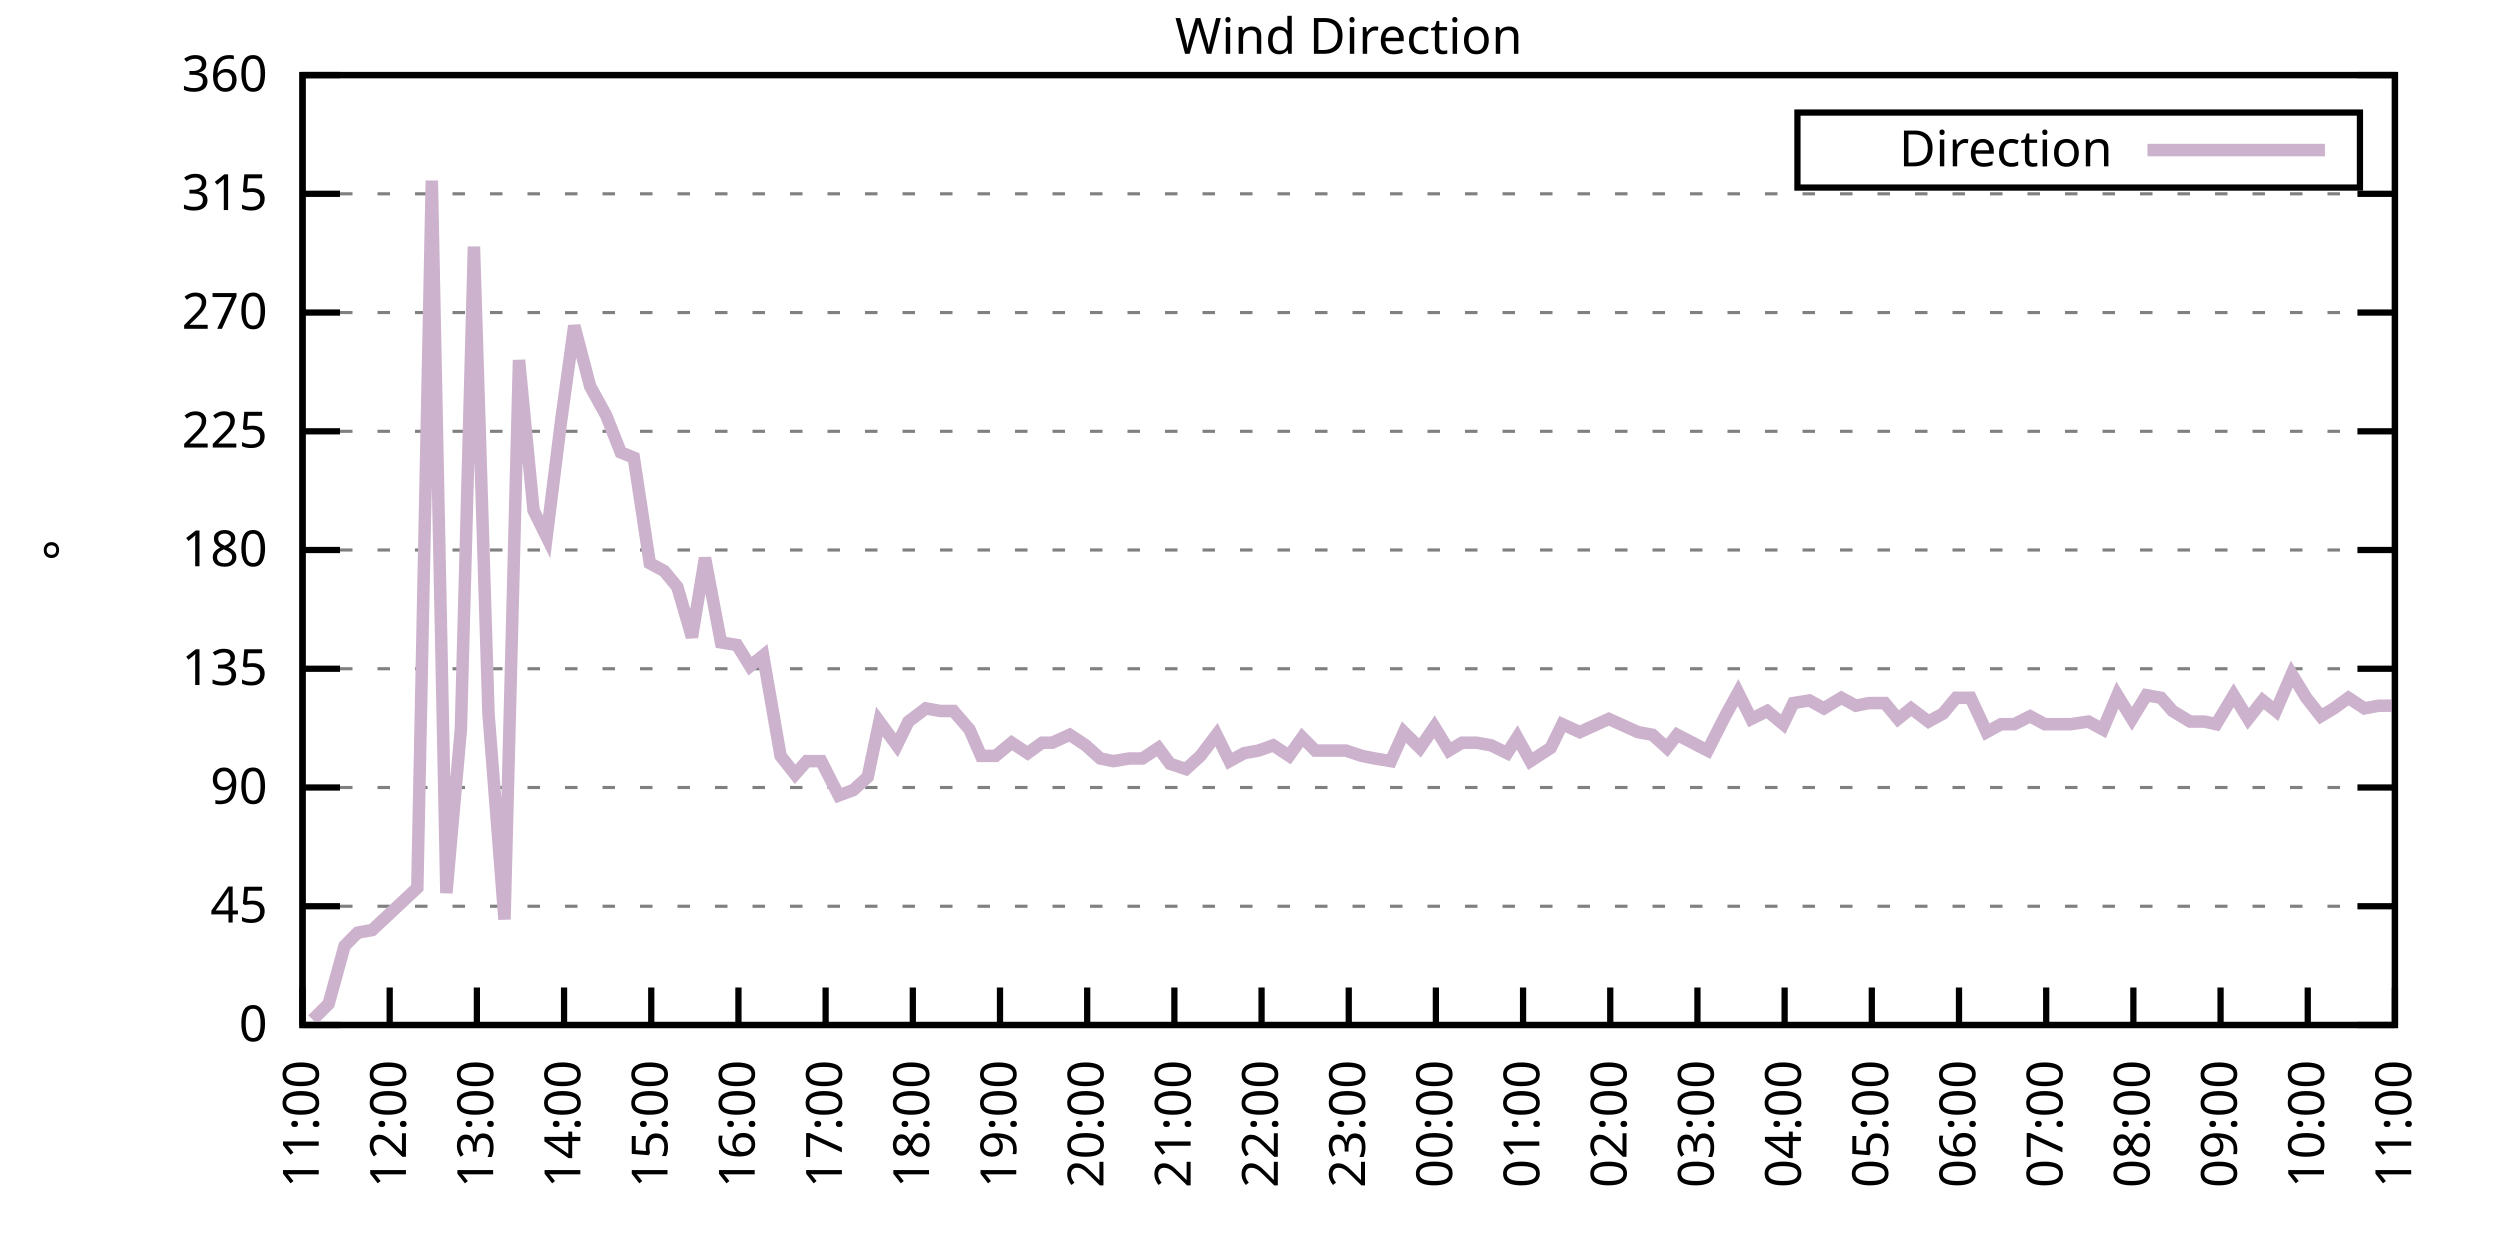
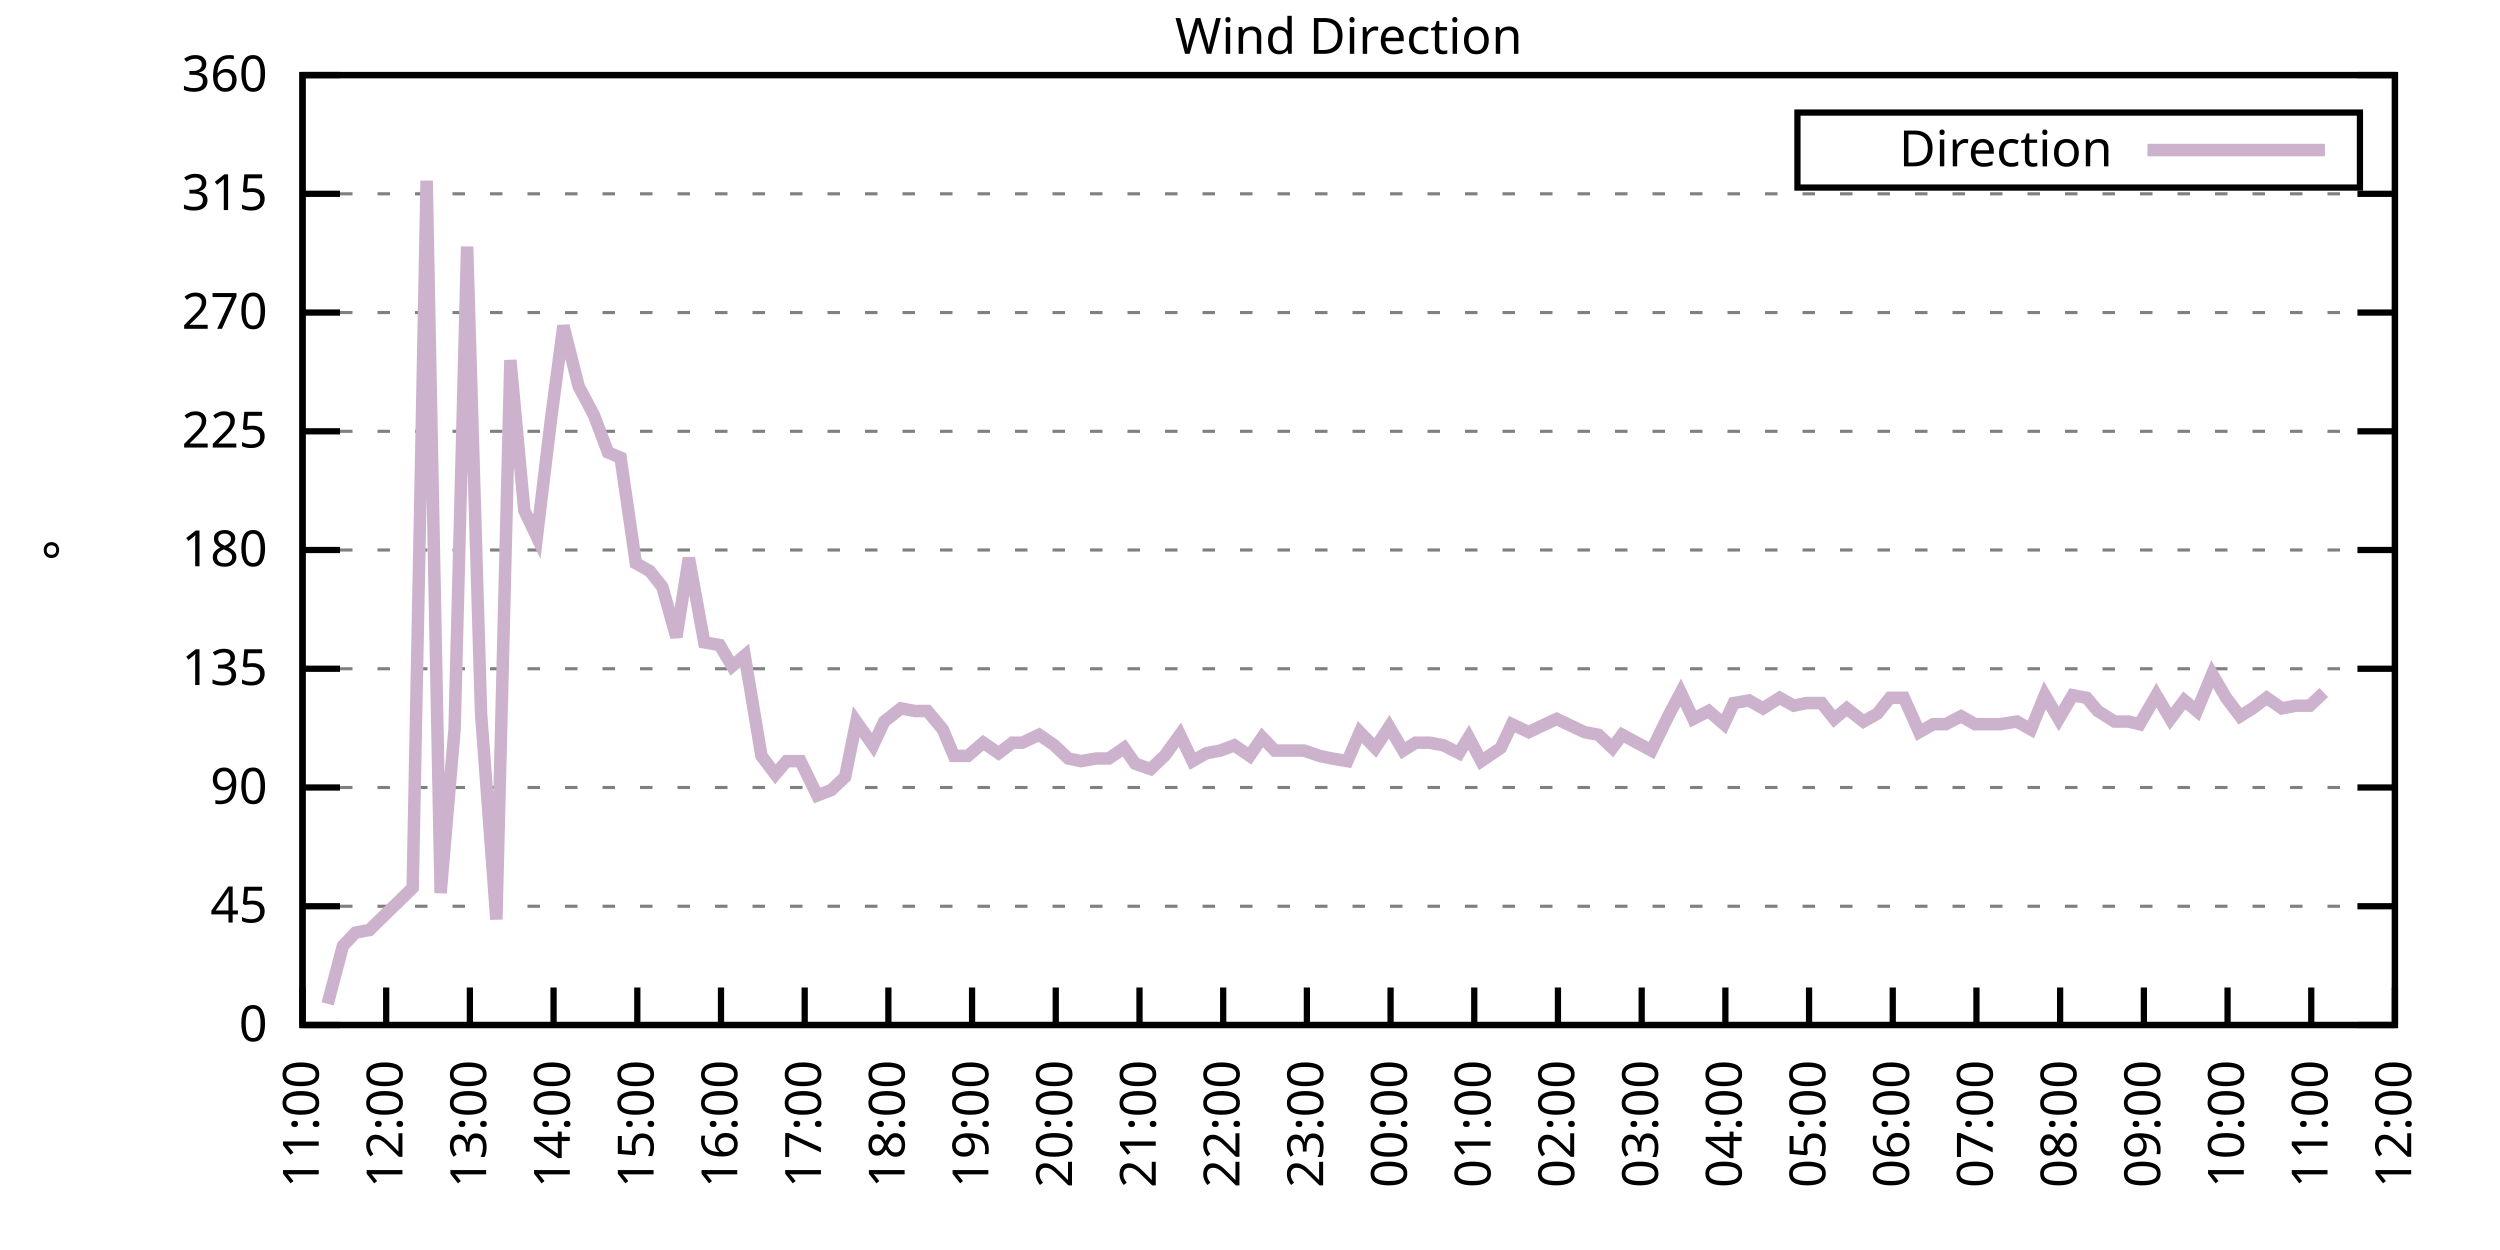
<svg xmlns="http://www.w3.org/2000/svg" xmlns:xlink="http://www.w3.org/1999/xlink" width="400" height="200" viewBox="0 0 400 200">
  <g id="gnuplot_canvas">
    <rect x="0" y="0" width="400" height="200" fill="none" />
    <defs>
      <circle id="gpDot" r="0.5" stroke-width="0.5" stroke="currentColor" />
      <path id="gpPt0" stroke-width="0.333" stroke="currentColor" d="M-1,0 h2 M0,-1 v2" />
      <path id="gpPt1" stroke-width="0.333" stroke="currentColor" d="M-1,-1 L1,1 M1,-1 L-1,1" />
      <path id="gpPt2" stroke-width="0.333" stroke="currentColor" d="M-1,0 L1,0 M0,-1 L0,1 M-1,-1 L1,1 M-1,1 L1,-1" />
      <rect id="gpPt3" stroke-width="0.333" stroke="currentColor" x="-1" y="-1" width="2" height="2" />
      <rect id="gpPt4" stroke-width="0.333" stroke="currentColor" fill="currentColor" x="-1" y="-1" width="2" height="2" />
      <circle id="gpPt5" stroke-width="0.333" stroke="currentColor" cx="0" cy="0" r="1" />
      <use xlink:href="#gpPt5" id="gpPt6" fill="currentColor" stroke="none" />
      <path id="gpPt7" stroke-width="0.333" stroke="currentColor" d="M0,-1.33 L-1.33,0.67 L1.33,0.67 z" />
      <use xlink:href="#gpPt7" id="gpPt8" fill="currentColor" stroke="none" />
      <use xlink:href="#gpPt7" id="gpPt9" stroke="currentColor" transform="rotate(180)" />
      <use xlink:href="#gpPt9" id="gpPt10" fill="currentColor" stroke="none" />
      <use xlink:href="#gpPt3" id="gpPt11" stroke="currentColor" transform="rotate(45)" />
      <use xlink:href="#gpPt11" id="gpPt12" fill="currentColor" stroke="none" />
      <path id="gpPt13" stroke-width="0.333" stroke="currentColor" d="M0,1.330 L1.265,0.411 L0.782,-1.067 L-0.782,-1.076 L-1.265,0.411 z" />
      <use xlink:href="#gpPt13" id="gpPt14" fill="currentColor" stroke="none" />
      <filter id="textbox" filterUnits="objectBoundingBox" x="0" y="0" height="1" width="1">
        <feFlood flood-color="white" flood-opacity="1" result="bgnd" />
        <feComposite in="SourceGraphic" in2="bgnd" operator="atop" />
      </filter>
      <filter id="greybox" filterUnits="objectBoundingBox" x="0" y="0" height="1" width="1">
        <feFlood flood-color="lightgrey" flood-opacity="1" result="grey" />
        <feComposite in="SourceGraphic" in2="grey" operator="atop" />
      </filter>
    </defs>
    <g fill="none" color="white" stroke="currentColor" stroke-width="1.00" stroke-linecap="butt" stroke-linejoin="miter">
</g>
    <g fill="none" color="black" stroke="currentColor" stroke-width="1.00" stroke-linecap="butt" stroke-linejoin="miter">
      <g stroke="none" shape-rendering="crispEdges">
        <polygon fill="rgb(255, 255, 255)" points="48.40,164.00 383.18,164.00 383.18,12.02 48.40,12.02 " />
      </g>
    </g>
    <g fill="none" color="black" stroke="currentColor" stroke-width="1.00" stroke-linecap="butt" stroke-linejoin="miter">
</g>
    <g fill="none" color="black" stroke="black" stroke-width="0.50" stroke-linecap="butt" stroke-linejoin="miter">
</g>
    <g fill="none" color="gray" stroke="currentColor" stroke-width="0.50" stroke-linecap="butt" stroke-linejoin="miter">
      <path stroke="gray" stroke-dasharray="2,4" class="gridline" d="M48.40,164.00 L383.19,164.00  " />
    </g>
    <g fill="none" color="gray" stroke="gray" stroke-width="1.00" stroke-linecap="butt" stroke-linejoin="miter">
</g>
    <g fill="none" color="black" stroke="currentColor" stroke-width="1.00" stroke-linecap="butt" stroke-linejoin="miter">
      <path stroke="black" d="M48.40,164.00 L54.40,164.00 M383.19,164.00 L377.19,164.00  " />
      <g transform="translate(42.80,166.60)" stroke="none" fill="black" font-family="Sans" font-size="8.00" text-anchor="end">
        <text>
          <tspan font-family="Sans"> 0</tspan>
        </text>
      </g>
    </g>
    <g fill="none" color="black" stroke="currentColor" stroke-width="1.00" stroke-linecap="butt" stroke-linejoin="miter">
</g>
    <g fill="none" color="black" stroke="black" stroke-width="0.50" stroke-linecap="butt" stroke-linejoin="miter">
</g>
    <g fill="none" color="gray" stroke="currentColor" stroke-width="0.50" stroke-linecap="butt" stroke-linejoin="miter">
      <path stroke="gray" stroke-dasharray="2,4" class="gridline" d="M48.40,145.00 L383.19,145.00  " />
    </g>
    <g fill="none" color="gray" stroke="gray" stroke-width="1.00" stroke-linecap="butt" stroke-linejoin="miter">
</g>
    <g fill="none" color="black" stroke="currentColor" stroke-width="1.00" stroke-linecap="butt" stroke-linejoin="miter">
      <path stroke="black" d="M48.40,145.00 L54.40,145.00 M383.19,145.00 L377.19,145.00  " />
      <g transform="translate(42.80,147.60)" stroke="none" fill="black" font-family="Sans" font-size="8.00" text-anchor="end">
        <text>
          <tspan font-family="Sans"> 45</tspan>
        </text>
      </g>
    </g>
    <g fill="none" color="black" stroke="currentColor" stroke-width="1.00" stroke-linecap="butt" stroke-linejoin="miter">
</g>
    <g fill="none" color="black" stroke="black" stroke-width="0.50" stroke-linecap="butt" stroke-linejoin="miter">
</g>
    <g fill="none" color="gray" stroke="currentColor" stroke-width="0.50" stroke-linecap="butt" stroke-linejoin="miter">
      <path stroke="gray" stroke-dasharray="2,4" class="gridline" d="M48.40,126.00 L383.19,126.00  " />
    </g>
    <g fill="none" color="gray" stroke="gray" stroke-width="1.00" stroke-linecap="butt" stroke-linejoin="miter">
</g>
    <g fill="none" color="black" stroke="currentColor" stroke-width="1.00" stroke-linecap="butt" stroke-linejoin="miter">
      <path stroke="black" d="M48.40,126.00 L54.40,126.00 M383.19,126.00 L377.19,126.00  " />
      <g transform="translate(42.80,128.60)" stroke="none" fill="black" font-family="Sans" font-size="8.00" text-anchor="end">
        <text>
          <tspan font-family="Sans"> 90</tspan>
        </text>
      </g>
    </g>
    <g fill="none" color="black" stroke="currentColor" stroke-width="1.00" stroke-linecap="butt" stroke-linejoin="miter">
</g>
    <g fill="none" color="black" stroke="black" stroke-width="0.50" stroke-linecap="butt" stroke-linejoin="miter">
</g>
    <g fill="none" color="gray" stroke="currentColor" stroke-width="0.50" stroke-linecap="butt" stroke-linejoin="miter">
      <path stroke="gray" stroke-dasharray="2,4" class="gridline" d="M48.40,107.00 L383.19,107.00  " />
    </g>
    <g fill="none" color="gray" stroke="gray" stroke-width="1.00" stroke-linecap="butt" stroke-linejoin="miter">
</g>
    <g fill="none" color="black" stroke="currentColor" stroke-width="1.00" stroke-linecap="butt" stroke-linejoin="miter">
      <path stroke="black" d="M48.40,107.00 L54.40,107.00 M383.19,107.00 L377.19,107.00  " />
      <g transform="translate(42.80,109.60)" stroke="none" fill="black" font-family="Sans" font-size="8.00" text-anchor="end">
        <text>
          <tspan font-family="Sans"> 135</tspan>
        </text>
      </g>
    </g>
    <g fill="none" color="black" stroke="currentColor" stroke-width="1.00" stroke-linecap="butt" stroke-linejoin="miter">
</g>
    <g fill="none" color="black" stroke="black" stroke-width="0.50" stroke-linecap="butt" stroke-linejoin="miter">
</g>
    <g fill="none" color="gray" stroke="currentColor" stroke-width="0.50" stroke-linecap="butt" stroke-linejoin="miter">
      <path stroke="gray" stroke-dasharray="2,4" class="gridline" d="M48.40,88.00 L383.19,88.00  " />
    </g>
    <g fill="none" color="gray" stroke="gray" stroke-width="1.00" stroke-linecap="butt" stroke-linejoin="miter">
</g>
    <g fill="none" color="black" stroke="currentColor" stroke-width="1.00" stroke-linecap="butt" stroke-linejoin="miter">
      <path stroke="black" d="M48.40,88.00 L54.40,88.00 M383.19,88.00 L377.19,88.00  " />
      <g transform="translate(42.80,90.60)" stroke="none" fill="black" font-family="Sans" font-size="8.00" text-anchor="end">
        <text>
          <tspan font-family="Sans"> 180</tspan>
        </text>
      </g>
    </g>
    <g fill="none" color="black" stroke="currentColor" stroke-width="1.00" stroke-linecap="butt" stroke-linejoin="miter">
</g>
    <g fill="none" color="black" stroke="black" stroke-width="0.50" stroke-linecap="butt" stroke-linejoin="miter">
</g>
    <g fill="none" color="gray" stroke="currentColor" stroke-width="0.50" stroke-linecap="butt" stroke-linejoin="miter">
      <path stroke="gray" stroke-dasharray="2,4" class="gridline" d="M48.40,69.01 L383.19,69.01  " />
    </g>
    <g fill="none" color="gray" stroke="gray" stroke-width="1.00" stroke-linecap="butt" stroke-linejoin="miter">
</g>
    <g fill="none" color="black" stroke="currentColor" stroke-width="1.00" stroke-linecap="butt" stroke-linejoin="miter">
      <path stroke="black" d="M48.40,69.01 L54.40,69.01 M383.19,69.01 L377.19,69.01  " />
      <g transform="translate(42.80,71.61)" stroke="none" fill="black" font-family="Sans" font-size="8.00" text-anchor="end">
        <text>
          <tspan font-family="Sans"> 225</tspan>
        </text>
      </g>
    </g>
    <g fill="none" color="black" stroke="currentColor" stroke-width="1.00" stroke-linecap="butt" stroke-linejoin="miter">
</g>
    <g fill="none" color="black" stroke="black" stroke-width="0.50" stroke-linecap="butt" stroke-linejoin="miter">
</g>
    <g fill="none" color="gray" stroke="currentColor" stroke-width="0.50" stroke-linecap="butt" stroke-linejoin="miter">
      <path stroke="gray" stroke-dasharray="2,4" class="gridline" d="M48.40,50.01 L383.19,50.01  " />
    </g>
    <g fill="none" color="gray" stroke="gray" stroke-width="1.00" stroke-linecap="butt" stroke-linejoin="miter">
</g>
    <g fill="none" color="black" stroke="currentColor" stroke-width="1.00" stroke-linecap="butt" stroke-linejoin="miter">
      <path stroke="black" d="M48.40,50.01 L54.40,50.01 M383.19,50.01 L377.19,50.01  " />
      <g transform="translate(42.80,52.61)" stroke="none" fill="black" font-family="Sans" font-size="8.00" text-anchor="end">
        <text>
          <tspan font-family="Sans"> 270</tspan>
        </text>
      </g>
    </g>
    <g fill="none" color="black" stroke="currentColor" stroke-width="1.00" stroke-linecap="butt" stroke-linejoin="miter">
</g>
    <g fill="none" color="black" stroke="black" stroke-width="0.50" stroke-linecap="butt" stroke-linejoin="miter">
</g>
    <g fill="none" color="gray" stroke="currentColor" stroke-width="0.50" stroke-linecap="butt" stroke-linejoin="miter">
      <path stroke="gray" stroke-dasharray="2,4" class="gridline" d="M48.40,31.01 L383.19,31.01  " />
    </g>
    <g fill="none" color="gray" stroke="gray" stroke-width="1.00" stroke-linecap="butt" stroke-linejoin="miter">
</g>
    <g fill="none" color="black" stroke="currentColor" stroke-width="1.00" stroke-linecap="butt" stroke-linejoin="miter">
      <path stroke="black" d="M48.40,31.01 L54.40,31.01 M383.19,31.01 L377.19,31.01  " />
      <g transform="translate(42.80,33.61)" stroke="none" fill="black" font-family="Sans" font-size="8.00" text-anchor="end">
        <text>
          <tspan font-family="Sans"> 315</tspan>
        </text>
      </g>
    </g>
    <g fill="none" color="black" stroke="currentColor" stroke-width="1.00" stroke-linecap="butt" stroke-linejoin="miter">
</g>
    <g fill="none" color="black" stroke="black" stroke-width="0.50" stroke-linecap="butt" stroke-linejoin="miter">
</g>
    <g fill="none" color="gray" stroke="currentColor" stroke-width="0.50" stroke-linecap="butt" stroke-linejoin="miter">
      <path stroke="gray" stroke-dasharray="2,4" class="gridline" d="M48.40,12.01 L383.19,12.01  " />
    </g>
    <g fill="none" color="gray" stroke="gray" stroke-width="1.00" stroke-linecap="butt" stroke-linejoin="miter">
</g>
    <g fill="none" color="black" stroke="currentColor" stroke-width="1.00" stroke-linecap="butt" stroke-linejoin="miter">
      <path stroke="black" d="M48.40,12.01 L54.40,12.01 M383.19,12.01 L377.19,12.01  " />
      <g transform="translate(42.80,14.61)" stroke="none" fill="black" font-family="Sans" font-size="8.00" text-anchor="end">
        <text>
          <tspan font-family="Sans"> 360</tspan>
        </text>
      </g>
    </g>
    <g fill="none" color="black" stroke="currentColor" stroke-width="1.00" stroke-linecap="butt" stroke-linejoin="miter">
      <path stroke="black" d="M48.40,164.00 L48.40,158.00  " />
      <g transform="translate(51.00,169.60) rotate(270.00)" stroke="none" fill="black" font-family="Sans" font-size="8.00" text-anchor="end">
        <text>
          <tspan font-family="Sans">11:00</tspan>
        </text>
      </g>
    </g>
    <g fill="none" color="black" stroke="currentColor" stroke-width="1.00" stroke-linecap="butt" stroke-linejoin="miter">
-       <path stroke="black" d="M62.35,164.00 L62.35,158.00  " />
-       <g transform="translate(64.95,169.60) rotate(270.00)" stroke="none" fill="black" font-family="Sans" font-size="8.00" text-anchor="end">
+       <path stroke="black" d="M61.79,164.00 L61.79,158.00  " />
+       <g transform="translate(64.39,169.60) rotate(270.00)" stroke="none" fill="black" font-family="Sans" font-size="8.00" text-anchor="end">
        <text>
          <tspan font-family="Sans">12:00</tspan>
        </text>
      </g>
    </g>
    <g fill="none" color="black" stroke="currentColor" stroke-width="1.00" stroke-linecap="butt" stroke-linejoin="miter">
-       <path stroke="black" d="M76.30,164.00 L76.30,158.00  " />
-       <g transform="translate(78.90,169.60) rotate(270.00)" stroke="none" fill="black" font-family="Sans" font-size="8.00" text-anchor="end">
+       <path stroke="black" d="M75.18,164.00 L75.18,158.00  " />
+       <g transform="translate(77.78,169.60) rotate(270.00)" stroke="none" fill="black" font-family="Sans" font-size="8.00" text-anchor="end">
        <text>
          <tspan font-family="Sans">13:00</tspan>
        </text>
      </g>
    </g>
    <g fill="none" color="black" stroke="currentColor" stroke-width="1.00" stroke-linecap="butt" stroke-linejoin="miter">
-       <path stroke="black" d="M90.25,164.00 L90.25,158.00  " />
-       <g transform="translate(92.85,169.60) rotate(270.00)" stroke="none" fill="black" font-family="Sans" font-size="8.00" text-anchor="end">
+       <path stroke="black" d="M88.57,164.00 L88.57,158.00  " />
+       <g transform="translate(91.17,169.60) rotate(270.00)" stroke="none" fill="black" font-family="Sans" font-size="8.00" text-anchor="end">
        <text>
          <tspan font-family="Sans">14:00</tspan>
        </text>
      </g>
    </g>
    <g fill="none" color="black" stroke="currentColor" stroke-width="1.00" stroke-linecap="butt" stroke-linejoin="miter">
-       <path stroke="black" d="M104.20,164.00 L104.20,158.00  " />
-       <g transform="translate(106.80,169.60) rotate(270.00)" stroke="none" fill="black" font-family="Sans" font-size="8.00" text-anchor="end">
+       <path stroke="black" d="M101.97,164.00 L101.97,158.00  " />
+       <g transform="translate(104.57,169.60) rotate(270.00)" stroke="none" fill="black" font-family="Sans" font-size="8.00" text-anchor="end">
        <text>
          <tspan font-family="Sans">15:00</tspan>
        </text>
      </g>
    </g>
    <g fill="none" color="black" stroke="currentColor" stroke-width="1.00" stroke-linecap="butt" stroke-linejoin="miter">
-       <path stroke="black" d="M118.15,164.00 L118.15,158.00  " />
-       <g transform="translate(120.75,169.60) rotate(270.00)" stroke="none" fill="black" font-family="Sans" font-size="8.00" text-anchor="end">
+       <path stroke="black" d="M115.36,164.00 L115.36,158.00  " />
+       <g transform="translate(117.96,169.60) rotate(270.00)" stroke="none" fill="black" font-family="Sans" font-size="8.00" text-anchor="end">
        <text>
          <tspan font-family="Sans">16:00</tspan>
        </text>
      </g>
    </g>
    <g fill="none" color="black" stroke="currentColor" stroke-width="1.00" stroke-linecap="butt" stroke-linejoin="miter">
-       <path stroke="black" d="M132.10,164.00 L132.10,158.00  " />
-       <g transform="translate(134.70,169.60) rotate(270.00)" stroke="none" fill="black" font-family="Sans" font-size="8.00" text-anchor="end">
+       <path stroke="black" d="M128.75,164.00 L128.75,158.00  " />
+       <g transform="translate(131.35,169.60) rotate(270.00)" stroke="none" fill="black" font-family="Sans" font-size="8.00" text-anchor="end">
        <text>
          <tspan font-family="Sans">17:00</tspan>
        </text>
      </g>
    </g>
    <g fill="none" color="black" stroke="currentColor" stroke-width="1.00" stroke-linecap="butt" stroke-linejoin="miter">
-       <path stroke="black" d="M146.05,164.00 L146.05,158.00  " />
-       <g transform="translate(148.65,169.60) rotate(270.00)" stroke="none" fill="black" font-family="Sans" font-size="8.00" text-anchor="end">
+       <path stroke="black" d="M142.14,164.00 L142.14,158.00  " />
+       <g transform="translate(144.74,169.60) rotate(270.00)" stroke="none" fill="black" font-family="Sans" font-size="8.00" text-anchor="end">
        <text>
          <tspan font-family="Sans">18:00</tspan>
        </text>
      </g>
    </g>
    <g fill="none" color="black" stroke="currentColor" stroke-width="1.00" stroke-linecap="butt" stroke-linejoin="miter">
-       <path stroke="black" d="M160.00,164.00 L160.00,158.00  " />
-       <g transform="translate(162.60,169.60) rotate(270.00)" stroke="none" fill="black" font-family="Sans" font-size="8.00" text-anchor="end">
+       <path stroke="black" d="M155.53,164.00 L155.53,158.00  " />
+       <g transform="translate(158.13,169.60) rotate(270.00)" stroke="none" fill="black" font-family="Sans" font-size="8.00" text-anchor="end">
        <text>
          <tspan font-family="Sans">19:00</tspan>
        </text>
      </g>
    </g>
    <g fill="none" color="black" stroke="currentColor" stroke-width="1.00" stroke-linecap="butt" stroke-linejoin="miter">
-       <path stroke="black" d="M173.95,164.00 L173.95,158.00  " />
-       <g transform="translate(176.55,169.60) rotate(270.00)" stroke="none" fill="black" font-family="Sans" font-size="8.00" text-anchor="end">
+       <path stroke="black" d="M168.92,164.00 L168.92,158.00  " />
+       <g transform="translate(171.52,169.60) rotate(270.00)" stroke="none" fill="black" font-family="Sans" font-size="8.00" text-anchor="end">
        <text>
          <tspan font-family="Sans">20:00</tspan>
        </text>
      </g>
    </g>
    <g fill="none" color="black" stroke="currentColor" stroke-width="1.00" stroke-linecap="butt" stroke-linejoin="miter">
-       <path stroke="black" d="M187.90,164.00 L187.90,158.00  " />
-       <g transform="translate(190.50,169.60) rotate(270.00)" stroke="none" fill="black" font-family="Sans" font-size="8.00" text-anchor="end">
+       <path stroke="black" d="M182.32,164.00 L182.32,158.00  " />
+       <g transform="translate(184.92,169.60) rotate(270.00)" stroke="none" fill="black" font-family="Sans" font-size="8.00" text-anchor="end">
        <text>
          <tspan font-family="Sans">21:00</tspan>
        </text>
      </g>
    </g>
    <g fill="none" color="black" stroke="currentColor" stroke-width="1.00" stroke-linecap="butt" stroke-linejoin="miter">
-       <path stroke="black" d="M201.85,164.00 L201.85,158.00  " />
-       <g transform="translate(204.45,169.60) rotate(270.00)" stroke="none" fill="black" font-family="Sans" font-size="8.00" text-anchor="end">
+       <path stroke="black" d="M195.71,164.00 L195.71,158.00  " />
+       <g transform="translate(198.31,169.60) rotate(270.00)" stroke="none" fill="black" font-family="Sans" font-size="8.00" text-anchor="end">
        <text>
          <tspan font-family="Sans">22:00</tspan>
        </text>
      </g>
    </g>
    <g fill="none" color="black" stroke="currentColor" stroke-width="1.00" stroke-linecap="butt" stroke-linejoin="miter">
-       <path stroke="black" d="M215.80,164.00 L215.80,158.00  " />
-       <g transform="translate(218.40,169.60) rotate(270.00)" stroke="none" fill="black" font-family="Sans" font-size="8.00" text-anchor="end">
+       <path stroke="black" d="M209.10,164.00 L209.10,158.00  " />
+       <g transform="translate(211.70,169.60) rotate(270.00)" stroke="none" fill="black" font-family="Sans" font-size="8.00" text-anchor="end">
        <text>
          <tspan font-family="Sans">23:00</tspan>
        </text>
      </g>
    </g>
    <g fill="none" color="black" stroke="currentColor" stroke-width="1.00" stroke-linecap="butt" stroke-linejoin="miter">
-       <path stroke="black" d="M229.74,164.00 L229.74,158.00  " />
-       <g transform="translate(232.34,169.60) rotate(270.00)" stroke="none" fill="black" font-family="Sans" font-size="8.00" text-anchor="end">
+       <path stroke="black" d="M222.49,164.00 L222.49,158.00  " />
+       <g transform="translate(225.09,169.60) rotate(270.00)" stroke="none" fill="black" font-family="Sans" font-size="8.00" text-anchor="end">
        <text>
          <tspan font-family="Sans">00:00</tspan>
        </text>
      </g>
    </g>
    <g fill="none" color="black" stroke="currentColor" stroke-width="1.00" stroke-linecap="butt" stroke-linejoin="miter">
-       <path stroke="black" d="M243.69,164.00 L243.69,158.00  " />
-       <g transform="translate(246.29,169.60) rotate(270.00)" stroke="none" fill="black" font-family="Sans" font-size="8.00" text-anchor="end">
+       <path stroke="black" d="M235.88,164.00 L235.88,158.00  " />
+       <g transform="translate(238.48,169.60) rotate(270.00)" stroke="none" fill="black" font-family="Sans" font-size="8.00" text-anchor="end">
        <text>
          <tspan font-family="Sans">01:00</tspan>
        </text>
      </g>
    </g>
    <g fill="none" color="black" stroke="currentColor" stroke-width="1.00" stroke-linecap="butt" stroke-linejoin="miter">
-       <path stroke="black" d="M257.64,164.00 L257.64,158.00  " />
-       <g transform="translate(260.24,169.60) rotate(270.00)" stroke="none" fill="black" font-family="Sans" font-size="8.00" text-anchor="end">
+       <path stroke="black" d="M249.27,164.00 L249.27,158.00  " />
+       <g transform="translate(251.87,169.60) rotate(270.00)" stroke="none" fill="black" font-family="Sans" font-size="8.00" text-anchor="end">
        <text>
          <tspan font-family="Sans">02:00</tspan>
        </text>
      </g>
    </g>
    <g fill="none" color="black" stroke="currentColor" stroke-width="1.00" stroke-linecap="butt" stroke-linejoin="miter">
-       <path stroke="black" d="M271.59,164.00 L271.59,158.00  " />
-       <g transform="translate(274.19,169.60) rotate(270.00)" stroke="none" fill="black" font-family="Sans" font-size="8.00" text-anchor="end">
+       <path stroke="black" d="M262.67,164.00 L262.67,158.00  " />
+       <g transform="translate(265.27,169.60) rotate(270.00)" stroke="none" fill="black" font-family="Sans" font-size="8.00" text-anchor="end">
        <text>
          <tspan font-family="Sans">03:00</tspan>
        </text>
      </g>
    </g>
    <g fill="none" color="black" stroke="currentColor" stroke-width="1.00" stroke-linecap="butt" stroke-linejoin="miter">
-       <path stroke="black" d="M285.54,164.00 L285.54,158.00  " />
-       <g transform="translate(288.14,169.60) rotate(270.00)" stroke="none" fill="black" font-family="Sans" font-size="8.00" text-anchor="end">
+       <path stroke="black" d="M276.06,164.00 L276.06,158.00  " />
+       <g transform="translate(278.66,169.60) rotate(270.00)" stroke="none" fill="black" font-family="Sans" font-size="8.00" text-anchor="end">
        <text>
          <tspan font-family="Sans">04:00</tspan>
        </text>
      </g>
    </g>
    <g fill="none" color="black" stroke="currentColor" stroke-width="1.00" stroke-linecap="butt" stroke-linejoin="miter">
-       <path stroke="black" d="M299.49,164.00 L299.49,158.00  " />
-       <g transform="translate(302.09,169.60) rotate(270.00)" stroke="none" fill="black" font-family="Sans" font-size="8.00" text-anchor="end">
+       <path stroke="black" d="M289.45,164.00 L289.45,158.00  " />
+       <g transform="translate(292.05,169.60) rotate(270.00)" stroke="none" fill="black" font-family="Sans" font-size="8.00" text-anchor="end">
        <text>
          <tspan font-family="Sans">05:00</tspan>
        </text>
      </g>
    </g>
    <g fill="none" color="black" stroke="currentColor" stroke-width="1.00" stroke-linecap="butt" stroke-linejoin="miter">
-       <path stroke="black" d="M313.44,164.00 L313.44,158.00  " />
-       <g transform="translate(316.04,169.60) rotate(270.00)" stroke="none" fill="black" font-family="Sans" font-size="8.00" text-anchor="end">
+       <path stroke="black" d="M302.84,164.00 L302.84,158.00  " />
+       <g transform="translate(305.44,169.60) rotate(270.00)" stroke="none" fill="black" font-family="Sans" font-size="8.00" text-anchor="end">
        <text>
          <tspan font-family="Sans">06:00</tspan>
        </text>
      </g>
    </g>
    <g fill="none" color="black" stroke="currentColor" stroke-width="1.00" stroke-linecap="butt" stroke-linejoin="miter">
-       <path stroke="black" d="M327.39,164.00 L327.39,158.00  " />
-       <g transform="translate(329.99,169.60) rotate(270.00)" stroke="none" fill="black" font-family="Sans" font-size="8.00" text-anchor="end">
+       <path stroke="black" d="M316.23,164.00 L316.23,158.00  " />
+       <g transform="translate(318.83,169.60) rotate(270.00)" stroke="none" fill="black" font-family="Sans" font-size="8.00" text-anchor="end">
        <text>
          <tspan font-family="Sans">07:00</tspan>
        </text>
      </g>
    </g>
    <g fill="none" color="black" stroke="currentColor" stroke-width="1.00" stroke-linecap="butt" stroke-linejoin="miter">
-       <path stroke="black" d="M341.34,164.00 L341.34,158.00  " />
-       <g transform="translate(343.94,169.60) rotate(270.00)" stroke="none" fill="black" font-family="Sans" font-size="8.00" text-anchor="end">
+       <path stroke="black" d="M329.62,164.00 L329.62,158.00  " />
+       <g transform="translate(332.22,169.60) rotate(270.00)" stroke="none" fill="black" font-family="Sans" font-size="8.00" text-anchor="end">
        <text>
          <tspan font-family="Sans">08:00</tspan>
        </text>
      </g>
    </g>
    <g fill="none" color="black" stroke="currentColor" stroke-width="1.00" stroke-linecap="butt" stroke-linejoin="miter">
-       <path stroke="black" d="M355.29,164.00 L355.29,158.00  " />
-       <g transform="translate(357.89,169.60) rotate(270.00)" stroke="none" fill="black" font-family="Sans" font-size="8.00" text-anchor="end">
+       <path stroke="black" d="M343.02,164.00 L343.02,158.00  " />
+       <g transform="translate(345.62,169.60) rotate(270.00)" stroke="none" fill="black" font-family="Sans" font-size="8.00" text-anchor="end">
        <text>
          <tspan font-family="Sans">09:00</tspan>
        </text>
      </g>
    </g>
    <g fill="none" color="black" stroke="currentColor" stroke-width="1.00" stroke-linecap="butt" stroke-linejoin="miter">
-       <path stroke="black" d="M369.24,164.00 L369.24,158.00  " />
-       <g transform="translate(371.84,169.60) rotate(270.00)" stroke="none" fill="black" font-family="Sans" font-size="8.00" text-anchor="end">
+       <path stroke="black" d="M356.41,164.00 L356.41,158.00  " />
+       <g transform="translate(359.01,169.60) rotate(270.00)" stroke="none" fill="black" font-family="Sans" font-size="8.00" text-anchor="end">
        <text>
          <tspan font-family="Sans">10:00</tspan>
+         </text>
+       </g>
+     </g>
+     <g fill="none" color="black" stroke="currentColor" stroke-width="1.00" stroke-linecap="butt" stroke-linejoin="miter">
+       <path stroke="black" d="M369.80,164.00 L369.80,158.00  " />
+       <g transform="translate(372.40,169.60) rotate(270.00)" stroke="none" fill="black" font-family="Sans" font-size="8.00" text-anchor="end">
+         <text>
+           <tspan font-family="Sans">11:00</tspan>
        </text>
      </g>
    </g>
    <g fill="none" color="black" stroke="currentColor" stroke-width="1.00" stroke-linecap="butt" stroke-linejoin="miter">
      <path stroke="black" d="M383.19,164.00 L383.19,158.00  " />
      <g transform="translate(385.79,169.60) rotate(270.00)" stroke="none" fill="black" font-family="Sans" font-size="8.00" text-anchor="end">
        <text>
-           <tspan font-family="Sans">11:00</tspan>
+           <tspan font-family="Sans">12:00</tspan>
        </text>
      </g>
    </g>
    <g fill="none" color="black" stroke="currentColor" stroke-width="1.00" stroke-linecap="butt" stroke-linejoin="miter">
</g>
    <g fill="none" color="black" stroke="currentColor" stroke-width="1.00" stroke-linecap="butt" stroke-linejoin="miter">
      <path stroke="black" d="M48.40,12.01 L48.40,164.00 L383.19,164.00 L383.19,12.01 L48.40,12.01 Z  " />
    </g>
    <g fill="none" color="black" stroke="currentColor" stroke-width="1.00" stroke-linecap="butt" stroke-linejoin="miter">
</g>
    <g fill="none" color="black" stroke="currentColor" stroke-width="1.00" stroke-linecap="butt" stroke-linejoin="miter">
      <path stroke="black" d="M287.59,30.01 L287.59,18.01 L377.59,18.01 L377.59,30.01 L287.59,30.01 Z  " />
    </g>
    <g id="Wind_direction_plot_1">
      <g fill="none" color="white" stroke="black" stroke-width="2.00" stroke-linecap="butt" stroke-linejoin="miter">
</g>
      <g fill="none" color="black" stroke="currentColor" stroke-width="2.00" stroke-linecap="butt" stroke-linejoin="miter">
        <g transform="translate(337.99,26.61)" stroke="none" fill="black" font-family="Sans" font-size="8.00" text-anchor="end">
          <text>
            <tspan font-family="Sans">Direction</tspan>
          </text>
        </g>
      </g>
      <g fill="none" color="black" stroke="currentColor" stroke-width="2.00" stroke-linecap="butt" stroke-linejoin="miter">
-         <path stroke="rgb(204, 178, 204)" d="M343.59,24.01 L371.99,24.01 M50.03,163.16 L52.58,160.62 L55.14,151.33 L57.23,149.22 L59.56,148.80 L66.77,142.05   L69.09,28.90 L71.42,142.89 L73.74,116.71 L75.83,39.45 L78.16,114.18 L80.72,147.11 L83.04,57.61 L85.37,81.67   L87.46,85.89 L89.78,67.32 L91.88,52.12 L94.43,61.83 L96.99,66.47 L99.32,72.38 L101.41,73.23 L103.97,90.12   L106.29,91.38 L108.38,93.92 L110.71,101.94 L112.80,89.27 L115.36,102.78 L117.92,103.20 L120.01,106.58 L122.10,104.89   L124.89,120.94 L127.22,123.89 L129.08,121.78 L131.40,121.78 L134.19,127.27 L136.51,126.42 L138.84,124.31 L140.70,115.45   L143.49,119.25 L145.35,115.45 L148.14,113.34 L150.46,113.76 L152.56,113.76 L155.11,116.71 L156.97,120.94 L159.30,120.94   L161.86,118.83 L164.41,120.51 L166.74,118.83 L168.37,118.83 L171.16,117.56 L173.71,119.25 L176.04,121.36 L178.13,121.78   L180.69,121.36 L182.78,121.36 L185.34,119.67 L187.20,122.20 L189.76,123.05 L192.08,120.94 L194.64,117.56 L196.73,121.78   L199.06,120.51 L201.38,120.09 L203.71,119.25 L206.26,120.94 L208.36,117.98 L210.45,120.09 L213.24,120.09 L215.33,120.09   L217.89,120.94 L219.98,121.36 L222.54,121.78 L224.63,117.14 L227.19,119.67 L229.51,116.29 L231.84,120.09 L233.93,118.83   L236.25,118.83 L238.58,119.25 L241.14,120.51 L242.76,117.98 L244.86,121.78 L248.11,119.67 L249.97,115.87 L252.76,117.14   L254.62,116.29 L257.41,115.03 L259.27,115.87 L262.06,117.14 L264.39,117.56 L266.71,119.67 L268.34,117.56 L273.22,120.09   L276.01,114.60 L278.10,110.80 L280.20,115.03 L282.75,113.76 L285.31,115.87 L286.94,112.49 L289.50,112.07 L291.82,113.34   L294.61,111.65 L296.94,112.91 L299.03,112.49 L301.58,112.49 L303.68,115.03 L305.77,113.34 L308.56,115.45 L310.88,114.18   L312.98,111.65 L315.30,111.65 L317.86,117.14 L320.18,115.87 L322.28,115.87 L324.83,114.60 L327.16,115.87 L328.79,115.87   L331.34,115.87 L334.13,115.45 L336.46,116.71 L338.78,111.23 L341.11,115.03 L343.43,111.23 L345.76,111.65 L347.62,113.76   L350.41,115.45 L352.73,115.45 L354.59,115.87 L357.38,111.23 L359.71,115.03 L362.03,112.07 L364.13,113.76 L366.68,107.85   L369.01,111.65 L371.33,114.60 L373.43,113.34 L375.75,111.65 L378.31,113.34 L380.63,112.91 L382.96,112.91  " />
+         <path stroke="rgb(204, 178, 204)" d="M343.59,24.01 L371.99,24.01 M52.42,160.62 L54.87,151.33 L56.88,149.22 L59.11,148.80 L66.03,142.05 L68.26,28.90   L70.50,142.89 L72.73,116.71 L74.74,39.45 L76.97,114.18 L79.42,147.11 L81.66,57.61 L83.89,81.67 L85.90,85.89   L88.13,67.32 L90.14,52.12 L92.59,61.83 L95.05,66.47 L97.28,72.38 L99.29,73.23 L101.74,90.12 L103.98,91.38   L105.98,93.92 L108.22,101.94 L110.22,89.27 L112.68,102.78 L115.13,103.20 L117.14,106.58 L119.15,104.89 L121.83,120.94   L124.06,123.89 L125.85,121.78 L128.08,121.78 L130.76,127.27 L132.99,126.42 L135.22,124.31 L137.01,115.45 L139.69,119.25   L141.47,115.45 L144.15,113.34 L146.38,113.76 L148.39,113.76 L150.85,116.71 L152.63,120.94 L154.86,120.94 L157.32,118.83   L159.77,120.51 L162.01,118.83 L163.57,118.83 L166.25,117.56 L168.70,119.25 L170.93,121.36 L172.94,121.78 L175.40,121.36   L177.41,121.36 L179.86,119.67 L181.65,122.20 L184.10,123.05 L186.33,120.94 L188.79,117.56 L190.80,121.78 L193.03,120.51   L195.26,120.09 L197.49,119.25 L199.95,120.94 L201.96,117.98 L203.97,120.09 L206.64,120.09 L208.65,120.09 L211.11,120.94   L213.12,121.36 L215.57,121.78 L217.58,117.14 L220.04,119.67 L222.27,116.29 L224.50,120.09 L226.51,118.83 L228.74,118.83   L230.97,119.25 L233.43,120.51 L234.99,117.98 L237.00,121.78 L240.12,119.67 L241.91,115.87 L244.59,117.14 L246.37,116.29   L249.05,115.03 L250.84,115.87 L253.51,117.14 L255.75,117.56 L257.98,119.67 L259.54,117.56 L264.23,120.09 L266.91,114.60   L268.92,110.80 L270.92,115.03 L273.38,113.76 L275.83,115.87 L277.40,112.49 L279.85,112.07 L282.08,113.34 L284.76,111.65   L286.99,112.91 L289.00,112.49 L291.46,112.49 L293.47,115.03 L295.48,113.34 L298.15,115.45 L300.39,114.18 L302.39,111.65   L304.63,111.65 L307.08,117.14 L309.31,115.87 L311.32,115.87 L313.78,114.60 L316.01,115.87 L317.57,115.87 L320.03,115.87   L322.70,115.45 L324.94,116.71 L327.17,111.23 L329.40,115.03 L331.63,111.23 L333.86,111.65 L335.65,113.76 L338.33,115.45   L340.56,115.45 L342.35,115.87 L345.02,111.23 L347.26,115.03 L349.49,112.07 L351.50,113.76 L353.95,107.85 L356.18,111.65   L358.42,114.60 L360.42,113.34 L362.66,111.65 L365.11,113.34 L367.34,112.91 L369.58,112.91 L371.81,110.80  " />
      </g>
    </g>
    <g fill="none" color="black" stroke="currentColor" stroke-width="2.00" stroke-linecap="butt" stroke-linejoin="miter">
</g>
    <g fill="none" color="black" stroke="black" stroke-width="1.00" stroke-linecap="butt" stroke-linejoin="miter">
</g>
    <g fill="none" color="black" stroke="currentColor" stroke-width="1.00" stroke-linecap="butt" stroke-linejoin="miter">
      <path stroke="black" d="M48.40,12.01 L48.40,164.00 L383.19,164.00 L383.19,12.01 L48.40,12.01 Z  " />
      <g transform="translate(12.80,88.01) rotate(270.00)" stroke="none" fill="black" font-family="Sans" font-size="8.00" text-anchor="middle">
        <text>
          <tspan font-family="Sans">°</tspan>
        </text>
      </g>
    </g>
    <g fill="none" color="black" stroke="currentColor" stroke-width="1.00" stroke-linecap="butt" stroke-linejoin="miter">
</g>
    <g fill="none" color="black" stroke="currentColor" stroke-width="1.00" stroke-linecap="butt" stroke-linejoin="miter">
      <g transform="translate(215.79,8.61)" stroke="none" fill="black" font-family="Sans" font-size="8.00" text-anchor="middle">
        <text>
          <tspan font-family="Sans">Wind Direction</tspan>
        </text>
      </g>
    </g>
    <g fill="none" color="black" stroke="currentColor" stroke-width="1.00" stroke-linecap="butt" stroke-linejoin="miter">
</g>
  </g>
</svg>
